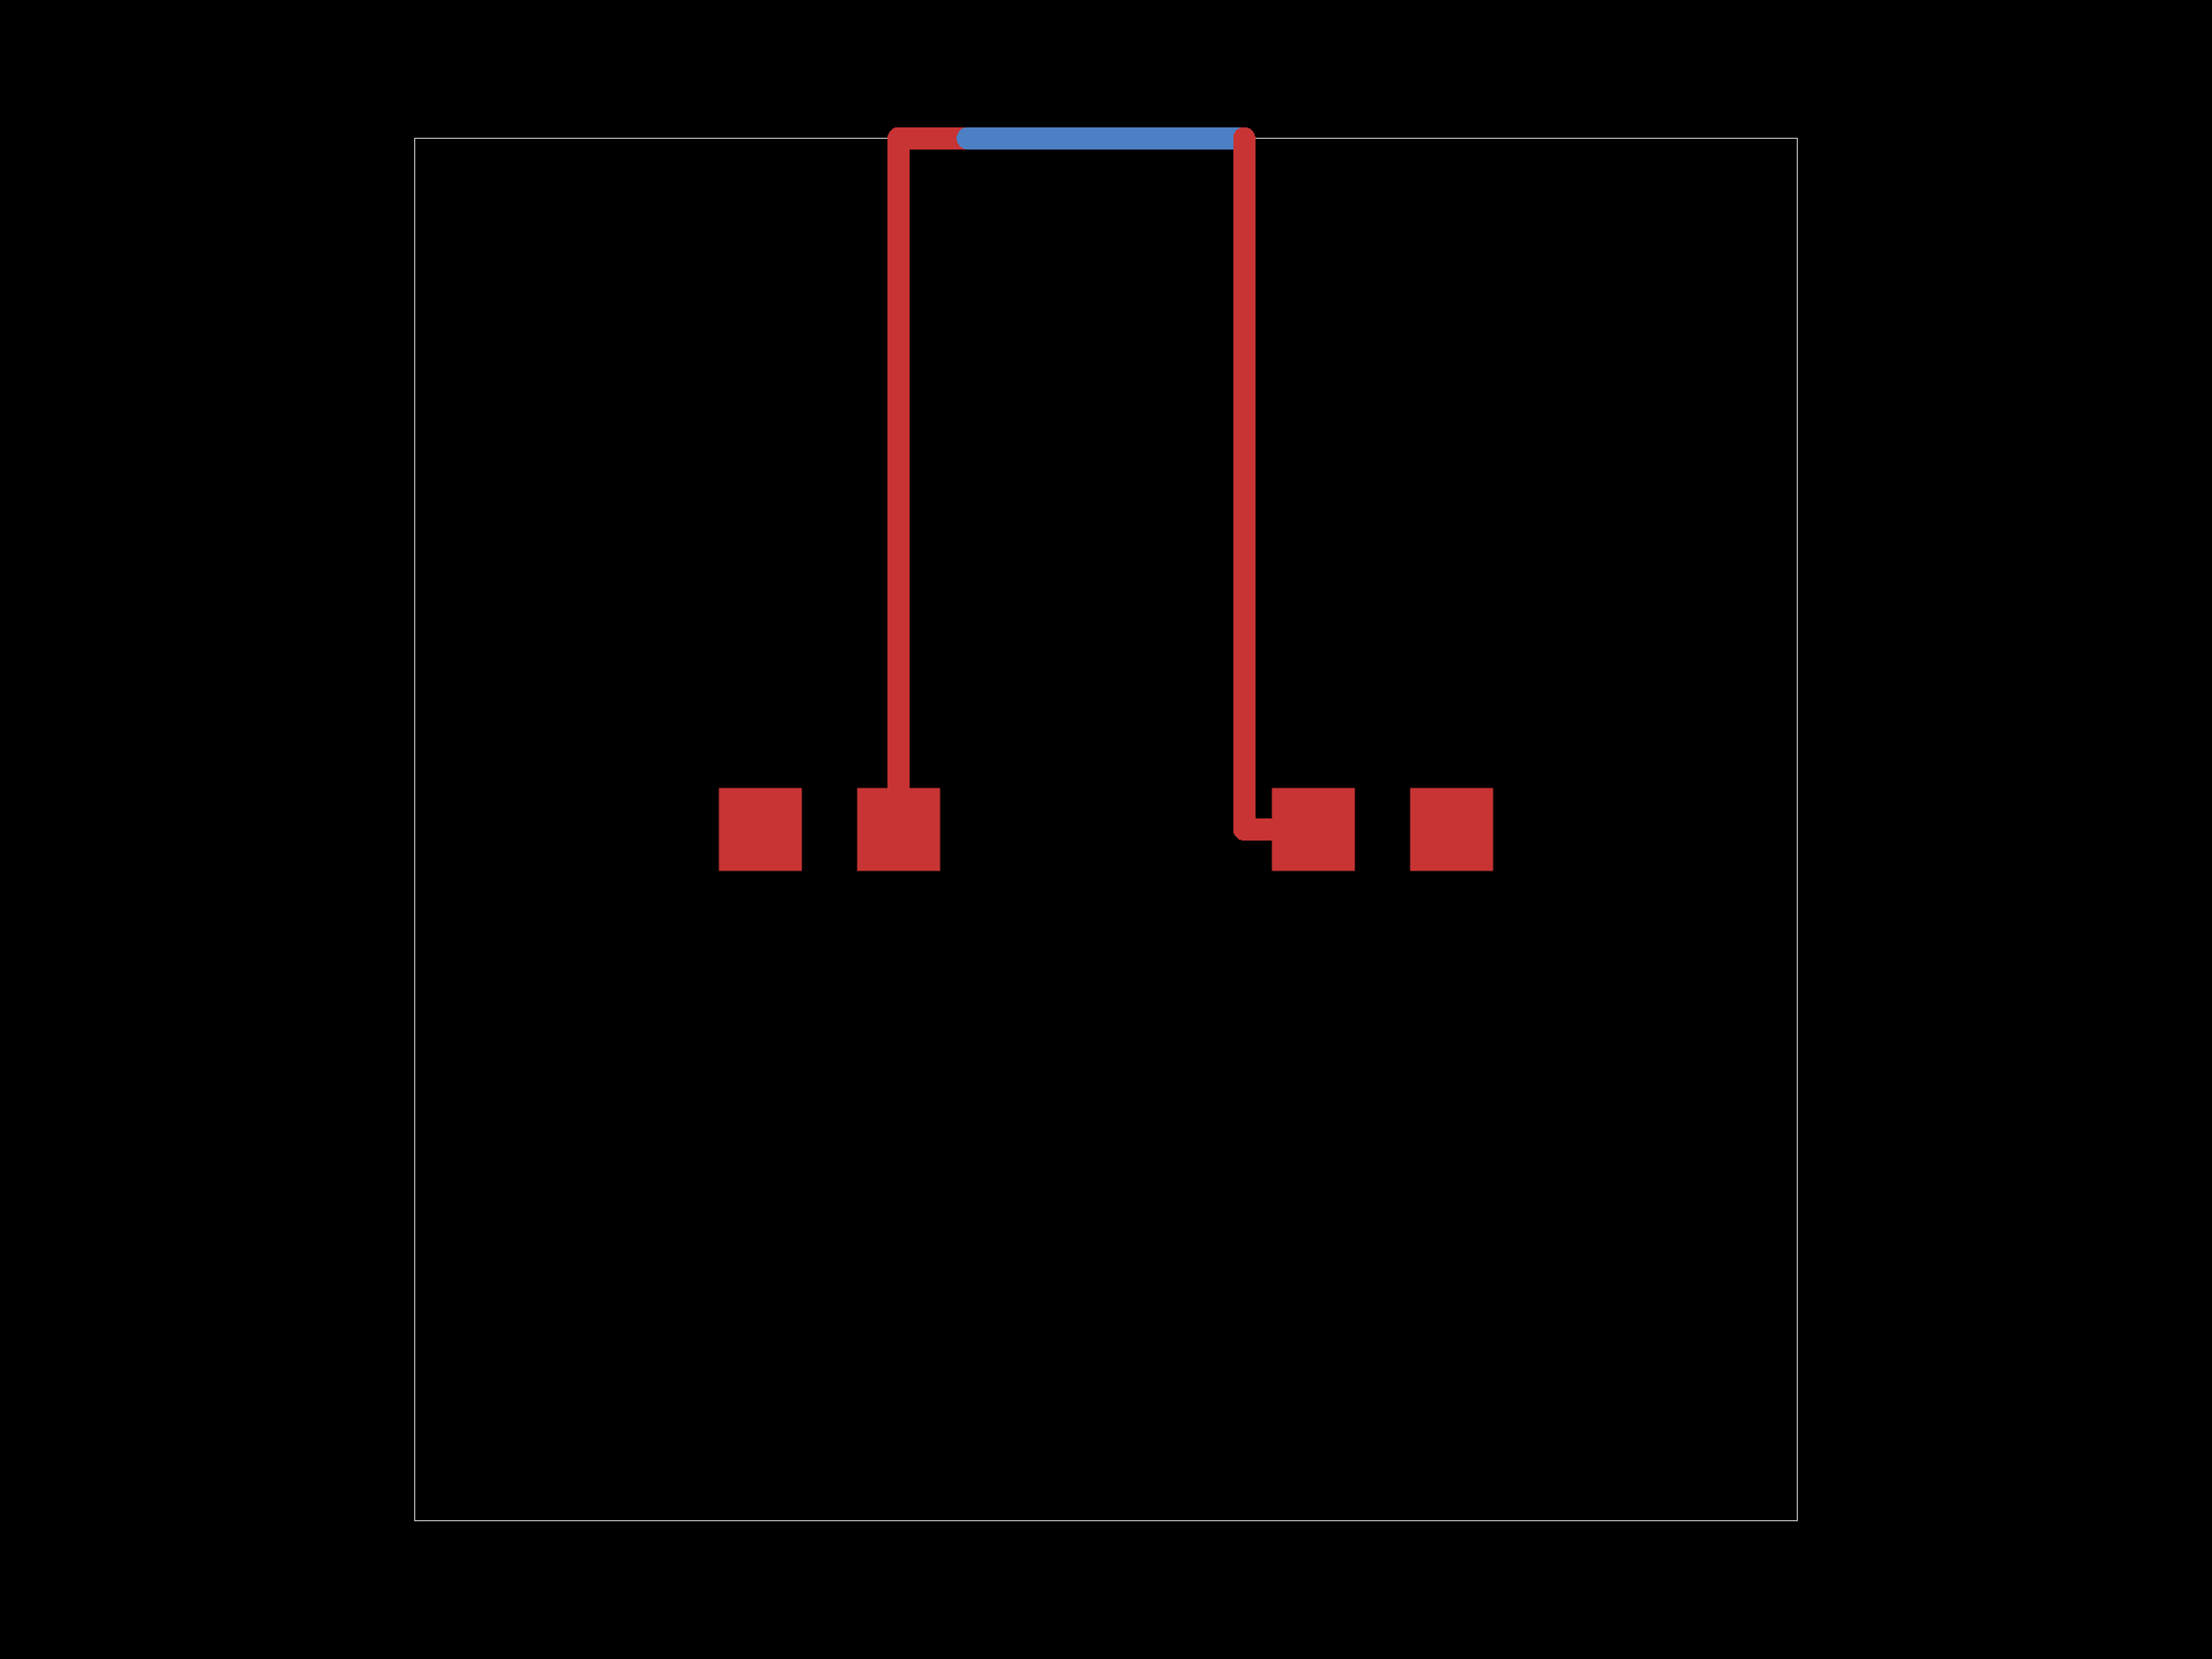
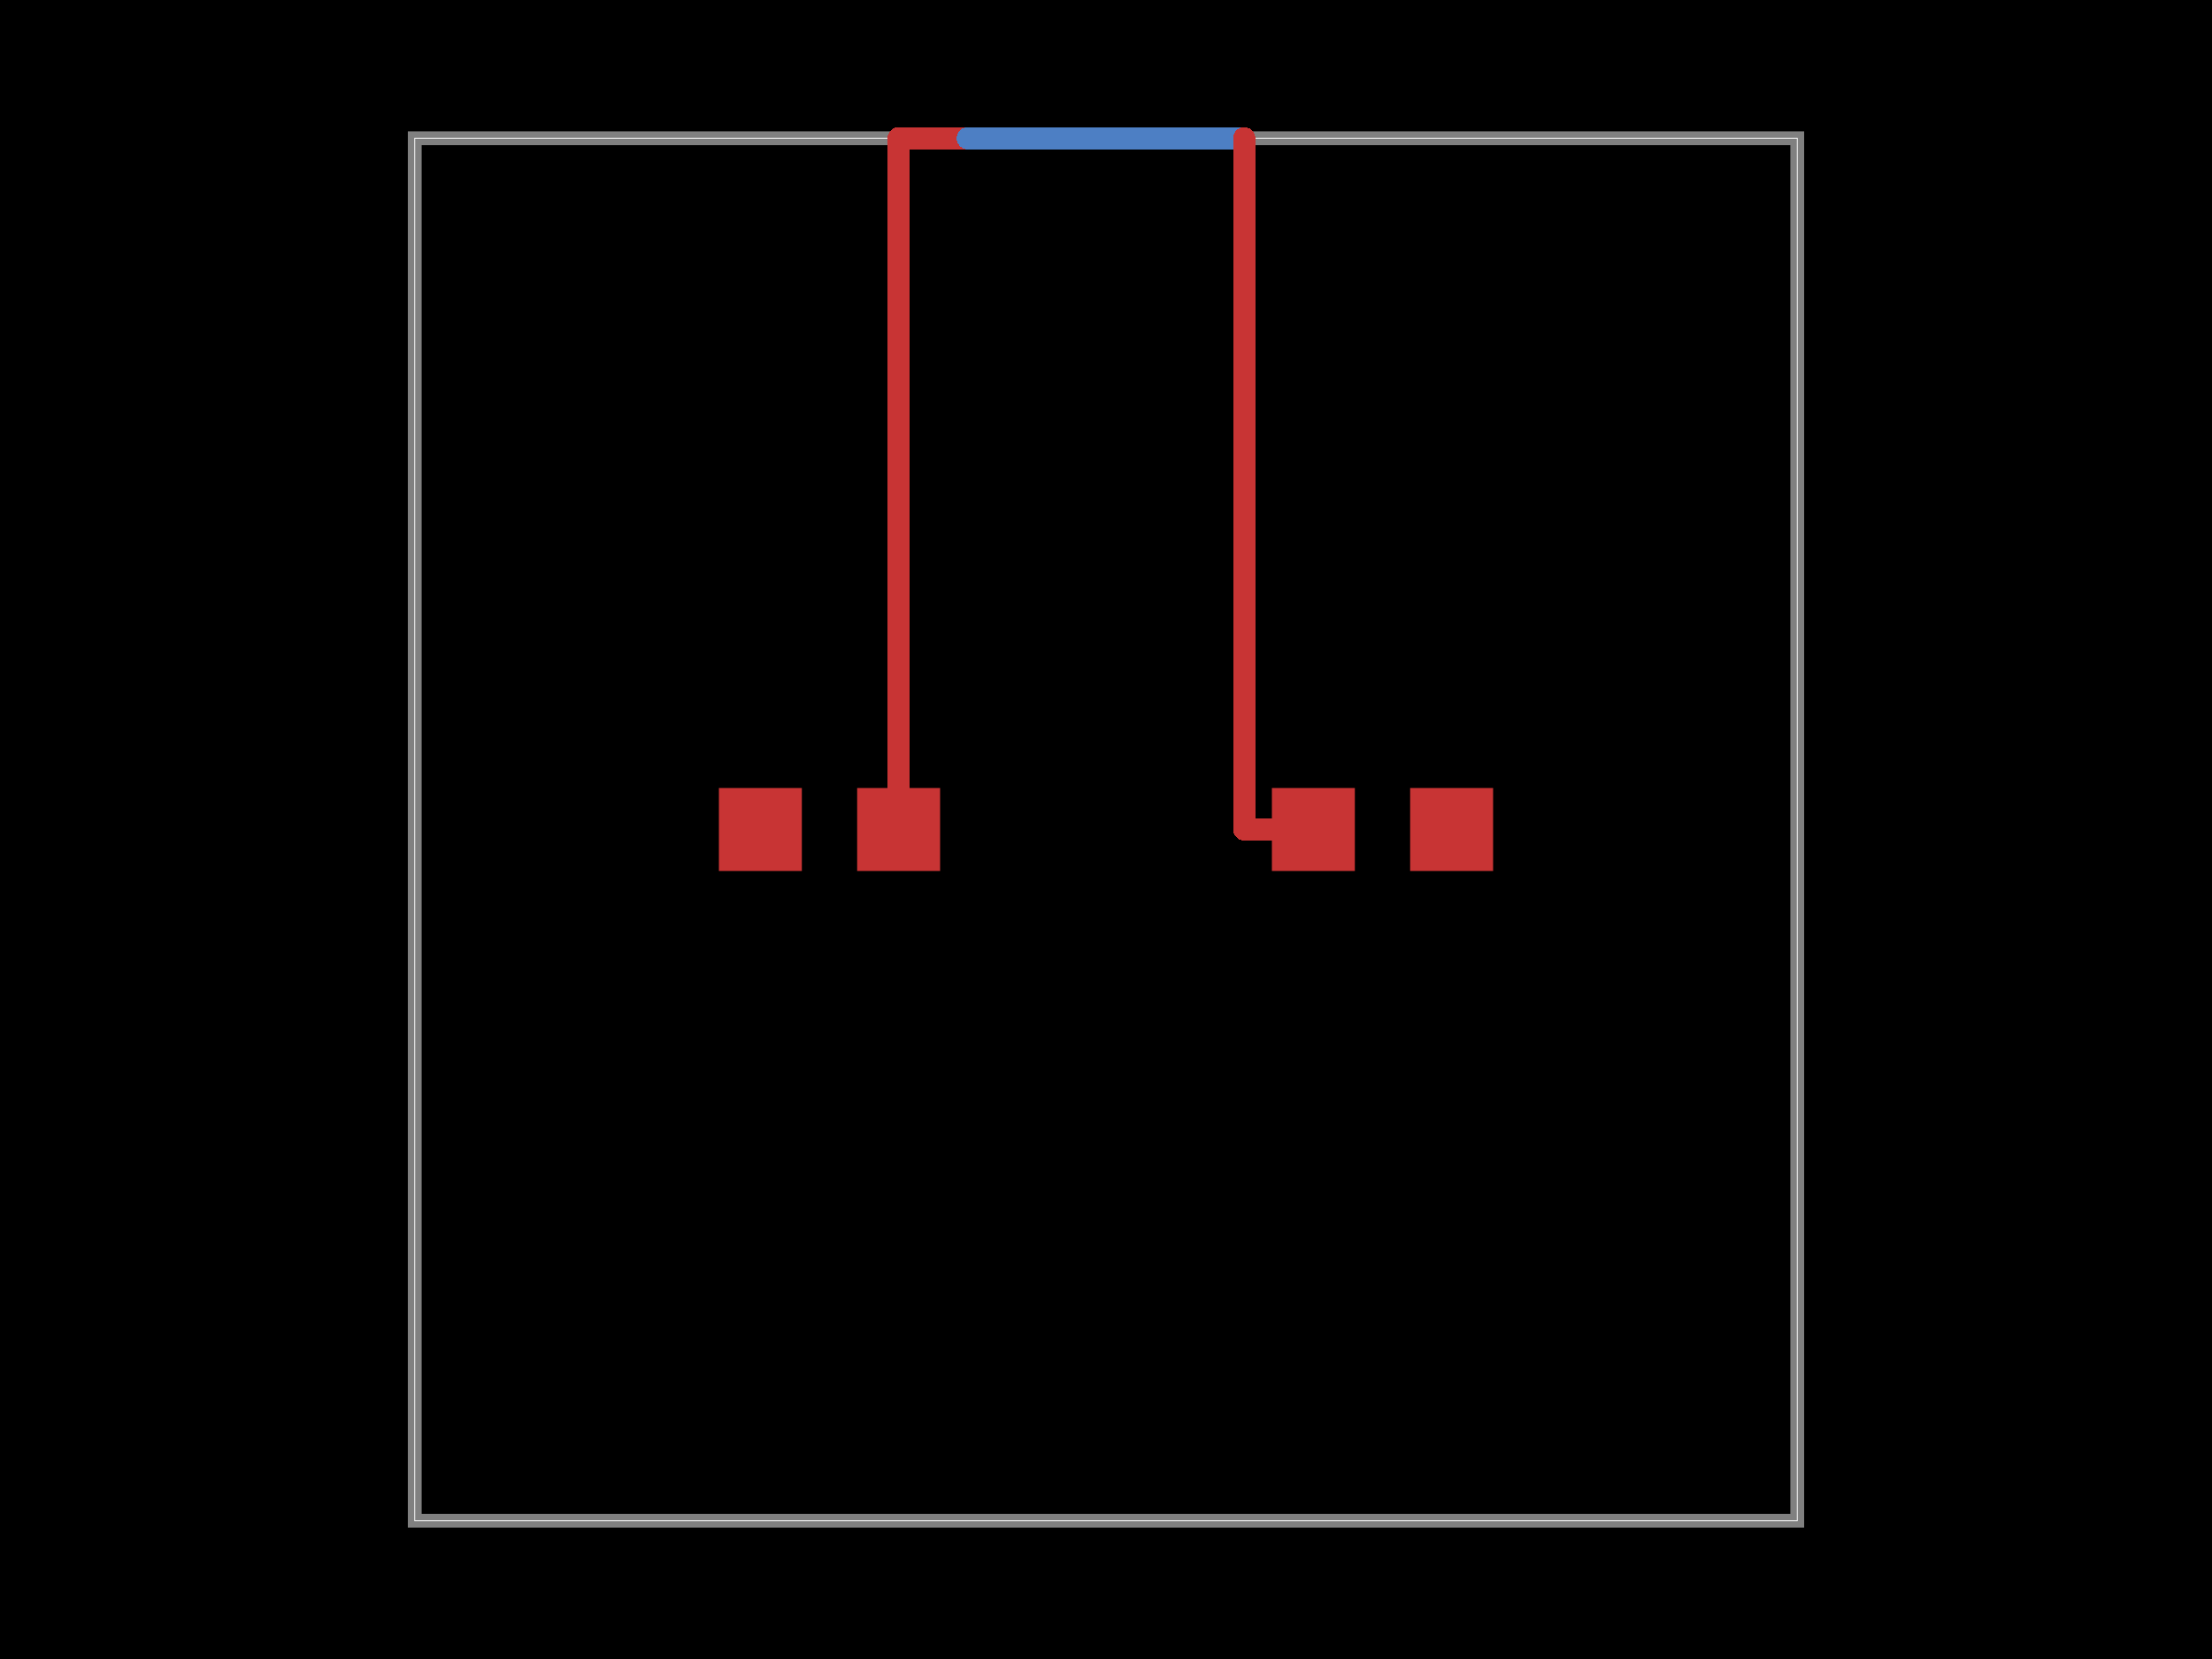
<svg xmlns="http://www.w3.org/2000/svg" width="800" height="600">
  <style>
-               .pcb-board { fill: #000; }
+               .boundary { fill: #000; }
+               .pcb-board { fill: none; }
              .pcb-trace { fill: none; }
              .pcb-hole-outer { fill: rgb(200, 52, 52); }
              .pcb-hole-inner { fill: rgb(255, 38, 226); }
              .pcb-pad { }
              .pcb-boundary { fill: none; stroke: #fff; stroke-width: 0.3; }
              .pcb-silkscreen { fill: none; }
              .pcb-silkscreen-top { stroke: #f2eda1; }
              .pcb-silkscreen-bottom { stroke: #f2eda1; }
              .pcb-silkscreen-text { fill: #f2eda1; }
            </style>
-   <rect class="pcb-board" x="0" y="0" width="800" height="600" />
+   <rect class="boundary" x="0" y="0" width="800" height="600" />
  <rect class="pcb-boundary" x="150" y="50" width="500" height="500" />
+   <path class="pcb-board" d="M 150 550 L 650 550 L 650 50 L 150 50 Z" stroke="rgba(255, 255, 255, 0.5)" stroke-width="5" />
  <g transform="translate(300, 300) rotate(0) scale(1, -1)">
    <rect class="pcb-component" x="-40" y="-15" width="80" height="30" />
    <rect class="pcb-component-outline" x="-40" y="-15" width="80" height="30" />
  </g>
  <g transform="translate(500, 300) rotate(0) scale(1, -1)">
    <rect class="pcb-component" x="-40" y="-15" width="80" height="30" />
    <rect class="pcb-component-outline" x="-40" y="-15" width="80" height="30" />
  </g>
  <rect class="pcb-pad" fill="rgb(200, 52, 52)" x="260" y="285" width="30" height="30" />
  <rect class="pcb-pad" fill="rgb(200, 52, 52)" x="310" y="285" width="30" height="30" />
  <rect class="pcb-pad" fill="rgb(200, 52, 52)" x="460" y="285" width="30" height="30" />
  <rect class="pcb-pad" fill="rgb(200, 52, 52)" x="510" y="285" width="30" height="30" />
  <path class="pcb-trace" stroke="rgb(200, 52, 52)" d="M 325 300 L 325 50" stroke-width="8" stroke-linecap="round" stroke-linejoin="round" shape-rendering="crispEdges" />
  <path class="pcb-trace" stroke="rgb(200, 52, 52)" d="M 325 50 L 350 50" stroke-width="8" stroke-linecap="round" stroke-linejoin="round" shape-rendering="crispEdges" />
  <path class="pcb-trace" stroke="rgb(200, 52, 52)" d="M 350 50 L 350 50" stroke-width="8" stroke-linecap="round" stroke-linejoin="round" shape-rendering="crispEdges" />
  <path class="pcb-trace" stroke="rgb(77, 127, 196)" d="M 350 50 L 450 50" stroke-width="8" stroke-linecap="round" stroke-linejoin="round" shape-rendering="crispEdges" />
  <path class="pcb-trace" stroke="rgb(77, 127, 196)" d="M 450 50 L 450 50" stroke-width="8" stroke-linecap="round" stroke-linejoin="round" shape-rendering="crispEdges" />
  <path class="pcb-trace" stroke="rgb(200, 52, 52)" d="M 450 50 L 450 300" stroke-width="8" stroke-linecap="round" stroke-linejoin="round" shape-rendering="crispEdges" />
  <path class="pcb-trace" stroke="rgb(200, 52, 52)" d="M 450 300 L 475 300" stroke-width="8" stroke-linecap="round" stroke-linejoin="round" shape-rendering="crispEdges" />
</svg>
